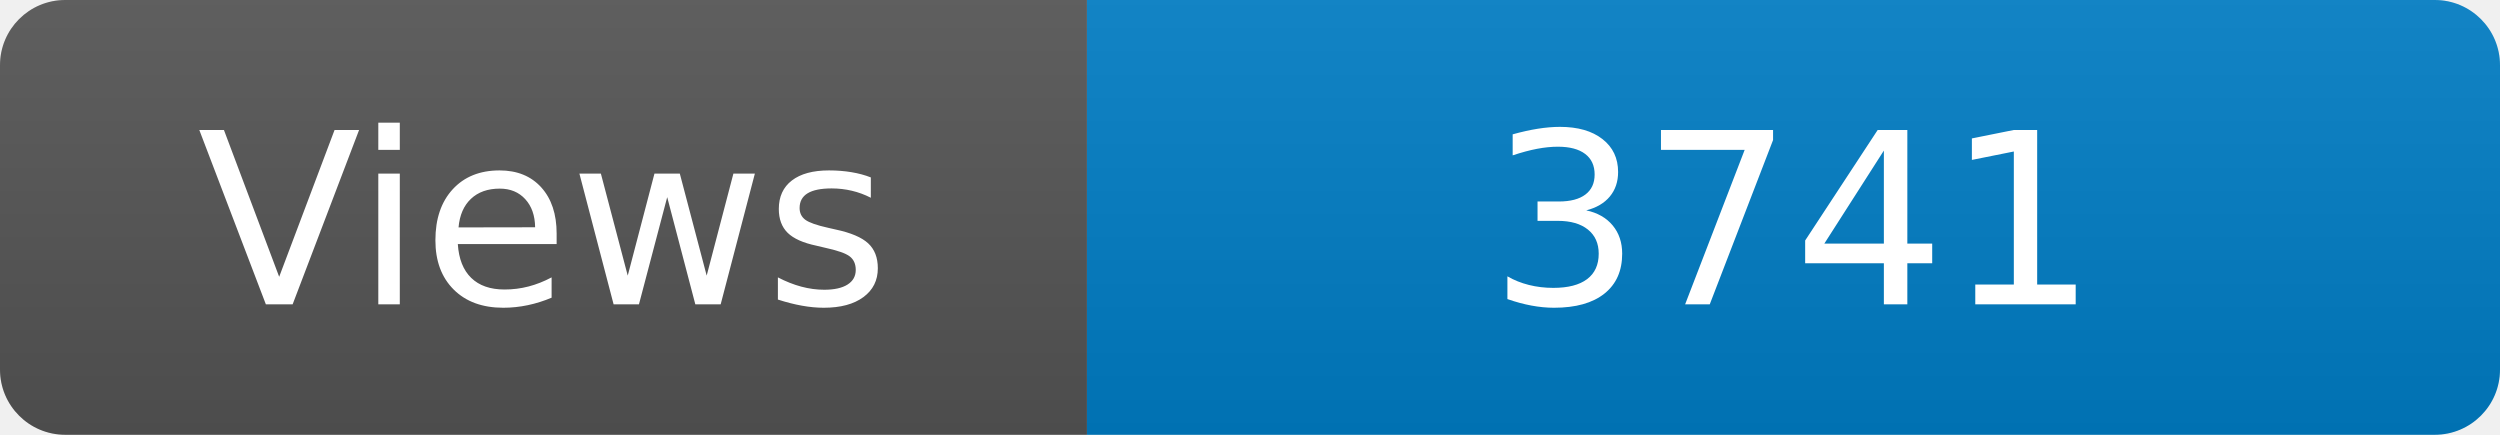
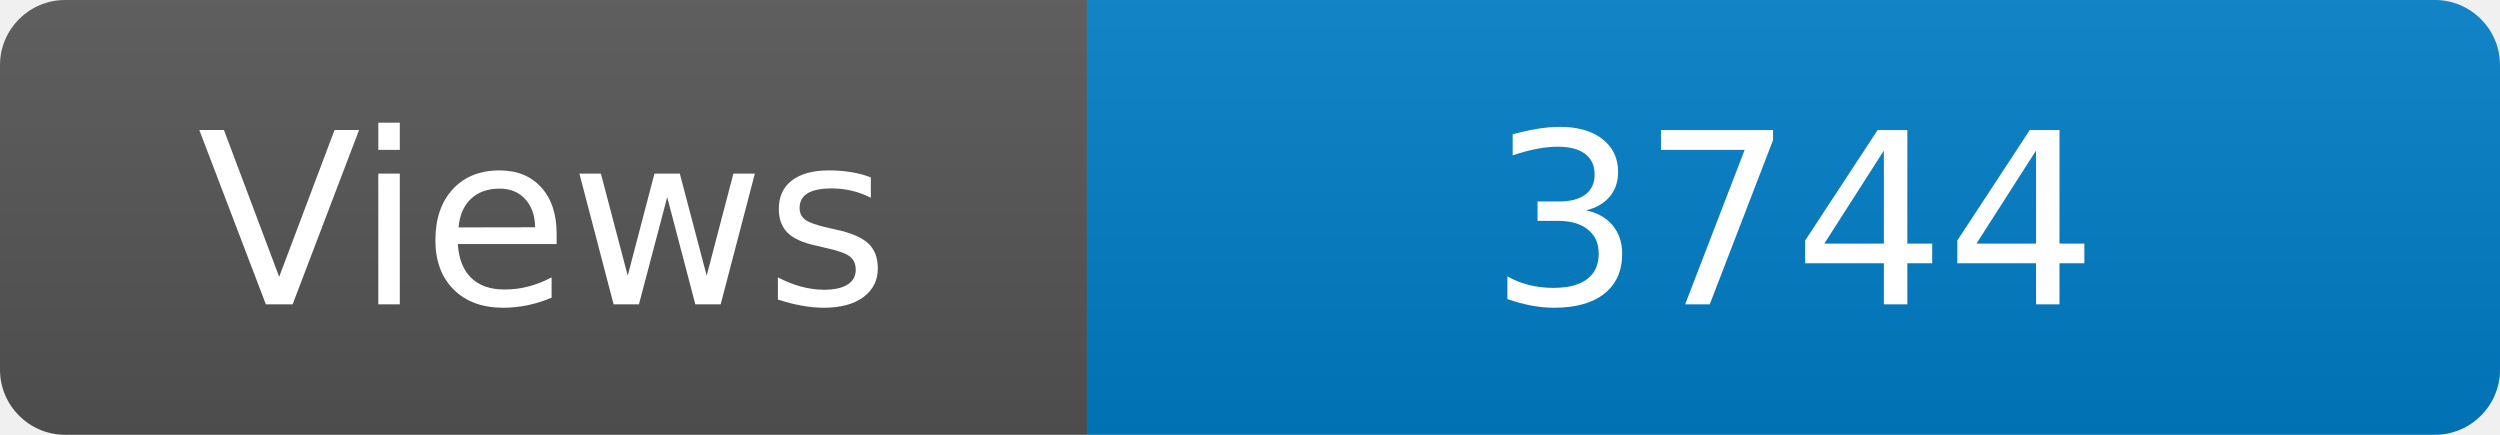
<svg xmlns="http://www.w3.org/2000/svg" width="115" height="20" role="img" aria-label="Maintained?: yes">
  <linearGradient id="s" x2="0" y2="100%">
    <stop offset="0" stop-color="#bbb" stop-opacity=".1" />
    <stop offset="1" stop-opacity=".1" />
  </linearGradient>
  <clipPath id="r">
    <rect width="115" height="20" rx="3" fill="#fff" />
  </clipPath>
  <g clip-path="url(#r)">
    <rect width="50" height="20" fill="#555" />
    <rect x="50" width="160" height="20" fill="#007ec6" />
    <rect width="115" height="20" fill="url(#s)" />
  </g>
  <g fill="#fff" text-anchor="middle" font-family="Verdana,Geneva,DejaVu Sans,sans-serif" font-size="110">
    <text x="250" y="140" transform="scale(.1)" fill="#fff">Views</text>
-     <text x="825" y="140" transform="scale(.1)" fill="#fff">3741</text>
+     <text x="825" y="140" transform="scale(.1)" fill="#fff">3744</text>
  </g>
</svg>
